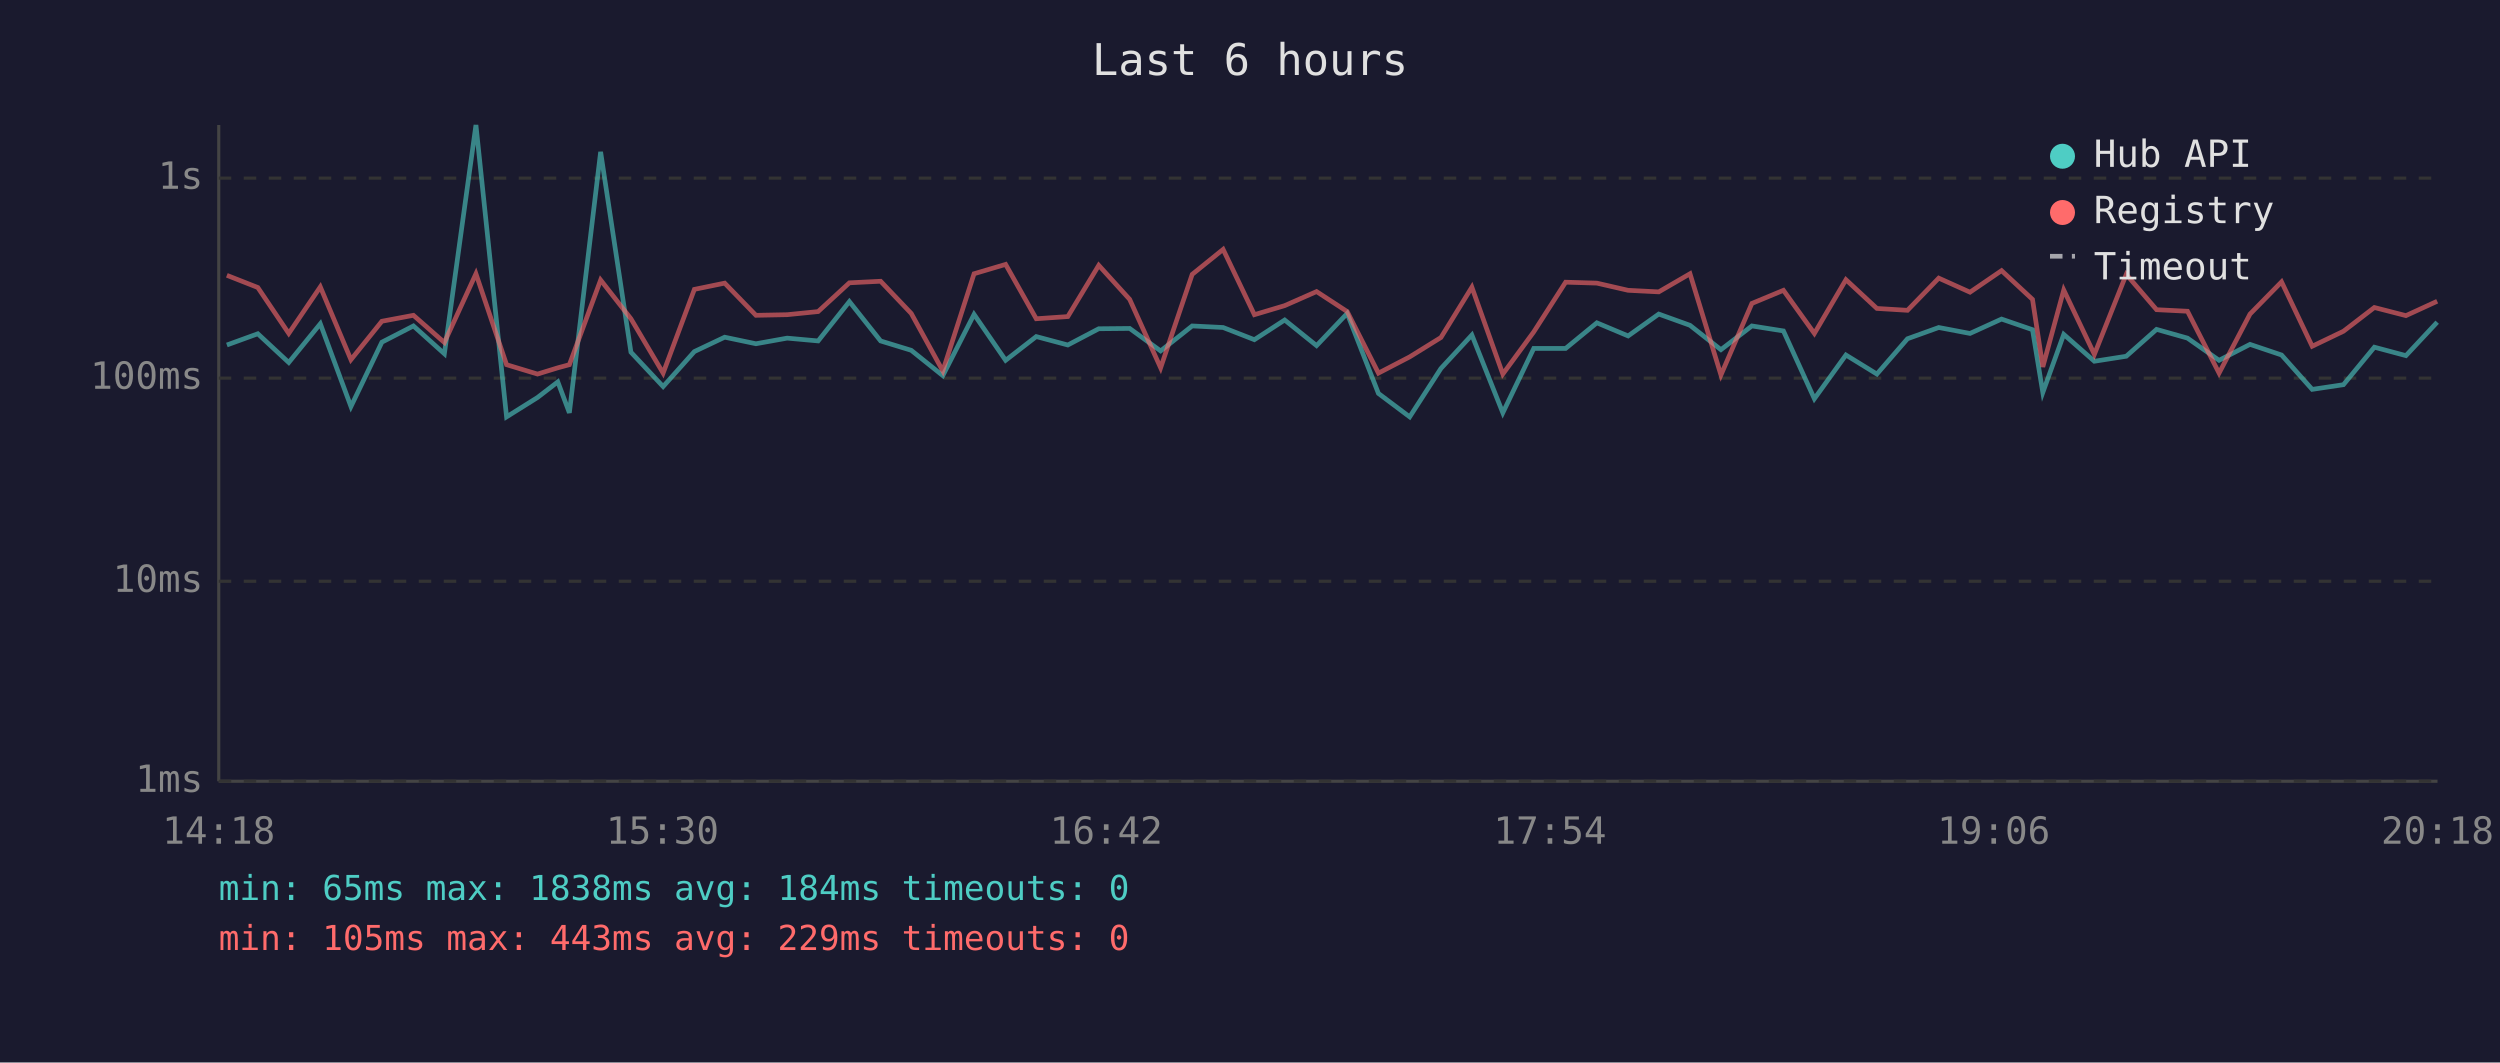
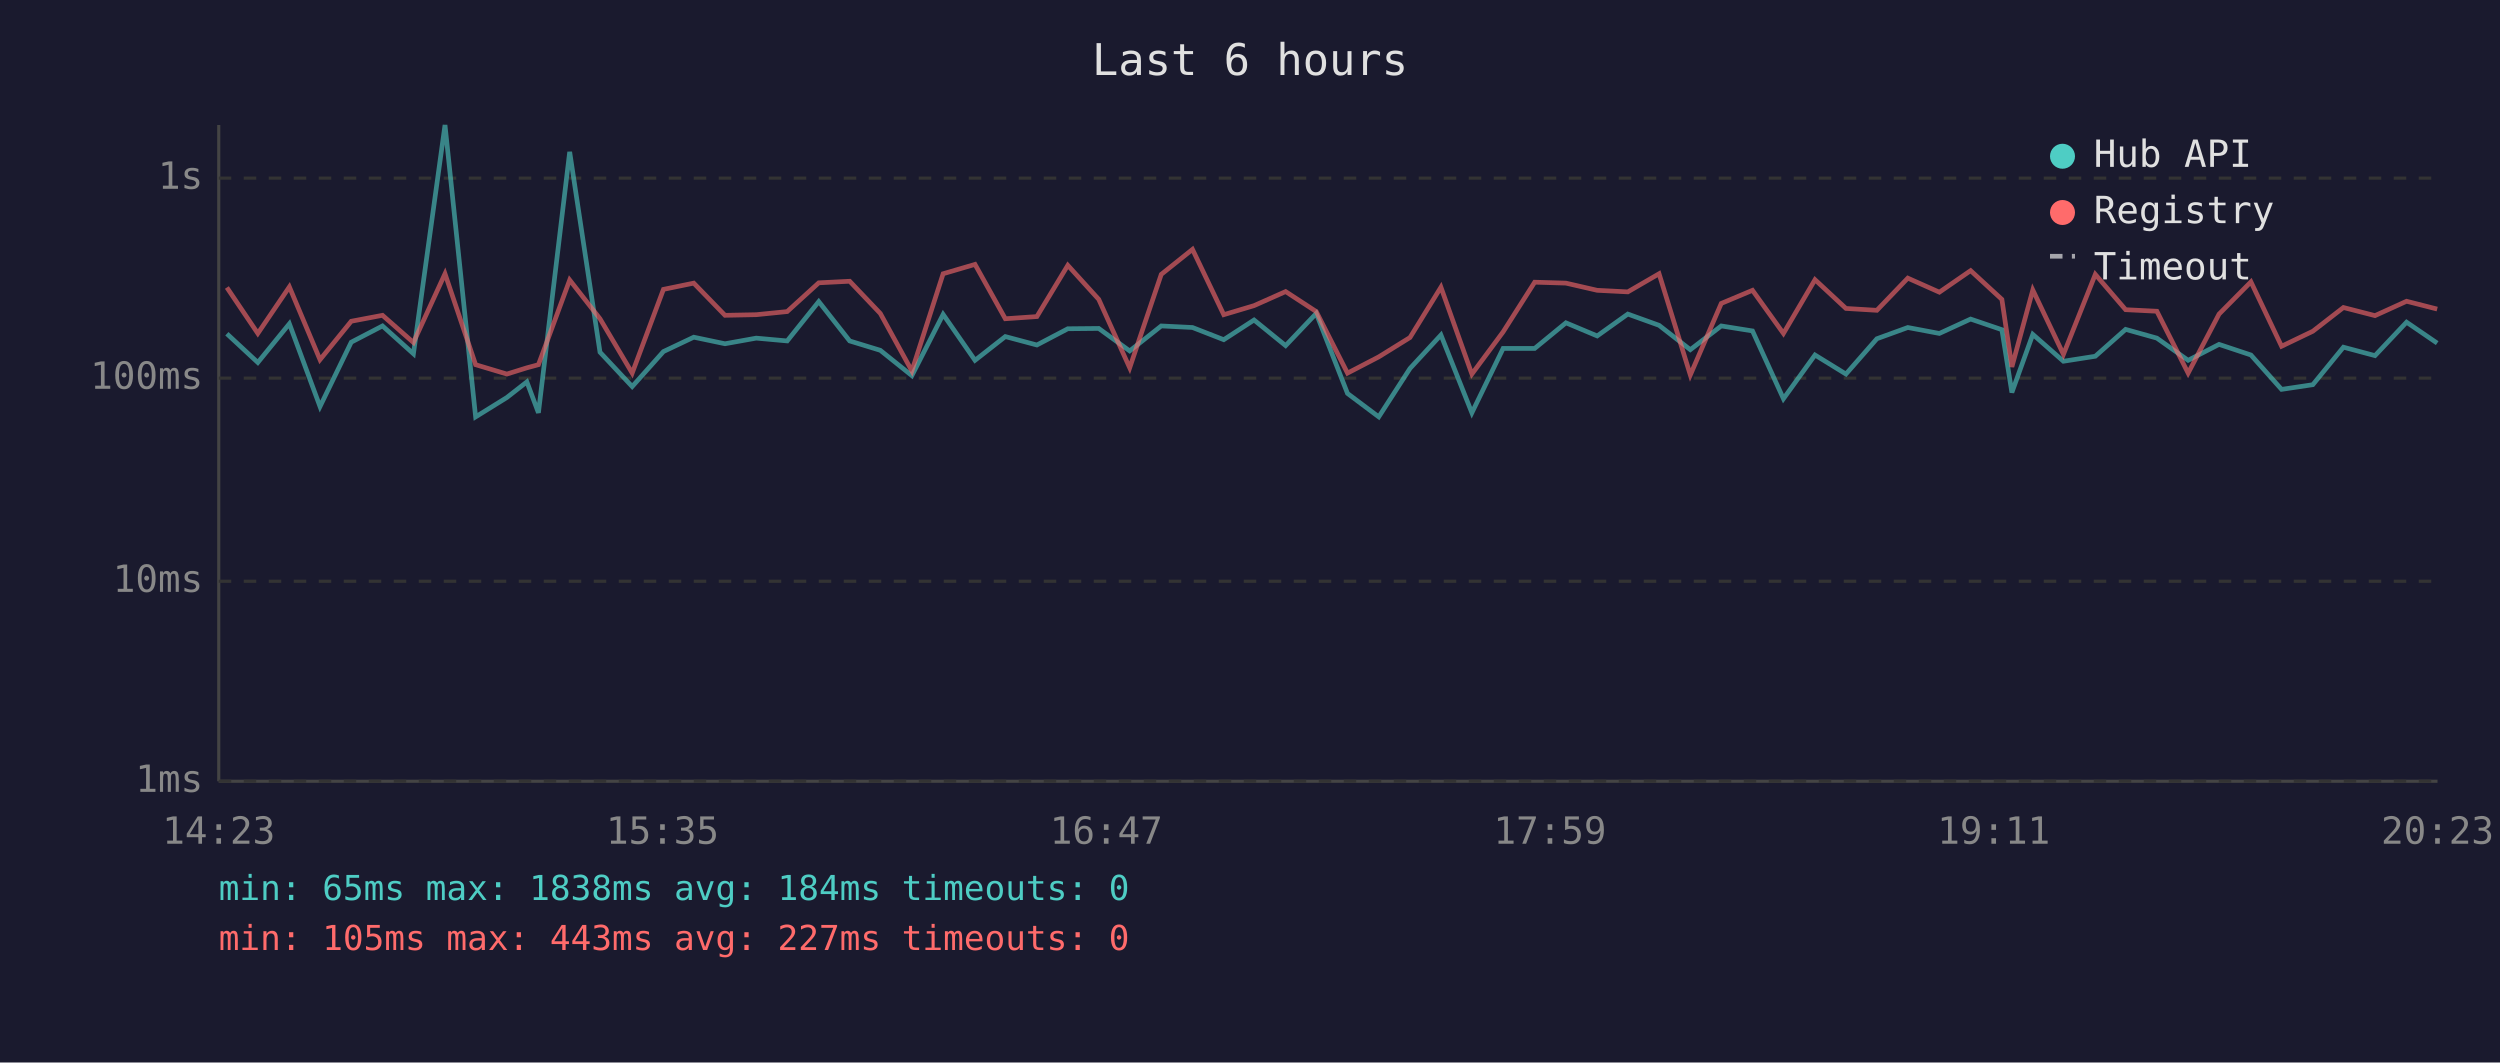
<svg xmlns="http://www.w3.org/2000/svg" viewBox="0 0 800 340" font-family="monospace" font-size="12">
  <rect width="800" height="340" fill="#1a1a2e" />
  <text x="400" y="24" fill="#e0e0e0" font-size="14" text-anchor="middle">Last 6 hours</text>
  <line x1="70" y1="40" x2="70" y2="250" stroke="#444" stroke-width="1" />
  <line x1="70" y1="250" x2="780" y2="250" stroke="#444" stroke-width="1" />
  <line x1="70" y1="250" x2="780" y2="250" stroke="#333" stroke-width="1" stroke-dasharray="4" />
  <text x="65" y="250" fill="#888" text-anchor="end" dominant-baseline="middle">1ms</text>
  <line x1="70" y1="186" x2="780" y2="186" stroke="#333" stroke-width="1" stroke-dasharray="4" />
  <text x="65" y="186" fill="#888" text-anchor="end" dominant-baseline="middle">10ms</text>
  <line x1="70" y1="121" x2="780" y2="121" stroke="#333" stroke-width="1" stroke-dasharray="4" />
  <text x="65" y="121" fill="#888" text-anchor="end" dominant-baseline="middle">100ms</text>
  <line x1="70" y1="57" x2="780" y2="57" stroke="#333" stroke-width="1" stroke-dasharray="4" />
  <text x="65" y="57" fill="#888" text-anchor="end" dominant-baseline="middle">1s</text>
-   <text x="70" y="270" fill="#888" text-anchor="middle">14:18</text>
-   <text x="212" y="270" fill="#888" text-anchor="middle">15:30</text>
-   <text x="354" y="270" fill="#888" text-anchor="middle">16:42</text>
-   <text x="496" y="270" fill="#888" text-anchor="middle">17:54</text>
-   <text x="638" y="270" fill="#888" text-anchor="middle">19:06</text>
-   <text x="780" y="270" fill="#888" text-anchor="middle">20:18</text>
-   <polyline points="72.6,110.4 82.5,106.8 92.4,116.0 102.5,103.6 112.3,130.1 122.2,109.5 132.3,104.3 142.2,113.2 152.3,40.0 162.1,133.4 172.0,127.2 178.5,122.2 182.2,132.1 192.2,48.6 201.9,112.7 212.2,123.7 222.2,112.5 231.9,107.9 241.9,110.0 251.9,108.2 261.8,109.1 271.8,96.5 281.8,109.1 291.6,112.1 301.7,120.2 311.7,100.6 321.8,115.3 331.6,107.7 341.7,110.4 351.6,105.2 361.5,105.1 371.4,112.3 381.5,104.3 391.4,104.8 401.4,108.7 411.1,102.4 421.3,110.6 431.1,100.3 441.1,125.9 451.1,133.4 461.1,117.9 471.0,107.2 480.9,132.1 490.8,111.5 501.0,111.5 511.0,103.3 521.0,107.5 530.8,100.5 540.8,104.1 550.7,111.9 560.6,104.3 570.7,105.9 580.6,127.6 590.7,113.6 600.6,119.7 610.4,108.4 620.4,104.8 630.4,106.7 640.5,102.1 650.4,105.5 653.7,125.6 660.4,107.0 670.2,115.6 680.4,114.0 690.1,105.4 700.0,108.2 710.1,115.3 720.0,110.2 730.1,113.6 739.9,124.6 749.9,123.1 759.8,111.1 769.9,113.8 779.9,103.1" fill="none" stroke="#4ecdc4" stroke-width="1.5" opacity="0.6" />
-   <polyline points="72.6,88.1 82.5,92.0 92.4,106.7 102.5,91.8 112.3,115.1 122.2,102.8 132.3,100.9 142.2,109.6 152.3,87.6 162.1,116.7 172.0,119.7 178.5,117.7 182.2,116.7 192.2,89.6 201.9,102.0 212.2,119.4 222.2,92.6 231.9,90.6 241.9,100.9 251.9,100.7 261.8,99.7 271.8,90.5 281.8,90.0 291.6,100.3 301.7,118.7 311.7,87.6 321.8,84.6 331.6,102.0 341.7,101.3 351.6,84.9 361.5,95.8 371.4,117.7 381.5,87.8 391.4,79.8 401.4,100.7 411.1,97.8 421.3,93.3 431.1,99.7 441.1,119.4 451.1,114.2 461.1,108.0 471.0,91.9 480.9,119.7 490.8,106.2 501.0,90.3 511.0,90.6 521.0,92.9 530.8,93.4 540.8,87.6 550.7,120.0 560.6,97.1 570.7,92.9 580.6,106.7 590.7,89.5 600.6,98.7 610.4,99.3 620.4,89.0 630.4,93.5 640.5,86.6 650.4,95.8 653.7,117.4 660.4,92.8 670.2,113.4 680.4,87.8 690.1,99.1 700.0,99.6 710.1,119.4 720.0,100.5 730.1,90.2 739.9,110.8 749.9,106.0 759.8,98.4 769.9,101.0 779.9,96.4" fill="none" stroke="#ff6b6b" stroke-width="1.5" opacity="0.6" />
+   <text x="70" y="270" fill="#888" text-anchor="middle">14:23</text>
+   <text x="212" y="270" fill="#888" text-anchor="middle">15:35</text>
+   <text x="354" y="270" fill="#888" text-anchor="middle">16:47</text>
+   <text x="496" y="270" fill="#888" text-anchor="middle">17:59</text>
+   <text x="638" y="270" fill="#888" text-anchor="middle">19:11</text>
+   <text x="780" y="270" fill="#888" text-anchor="middle">20:23</text>
+   <polyline points="72.6,106.8 82.5,116.0 92.6,103.6 102.4,130.1 112.4,109.5 122.4,104.3 132.3,113.2 142.4,40.0 152.2,133.4 162.2,127.2 168.6,122.2 172.3,132.1 182.3,48.6 192.0,112.7 202.3,123.7 212.3,112.5 222.0,107.9 232.0,110.0 242.0,108.2 251.9,109.1 262.0,96.5 271.9,109.1 281.7,112.1 291.8,120.2 301.8,100.6 312.0,115.3 321.7,107.7 331.8,110.4 341.7,105.2 351.6,105.1 361.5,112.3 371.6,104.3 381.6,104.8 391.6,108.7 401.3,102.4 411.4,110.6 421.2,100.3 431.2,125.9 441.2,133.4 451.2,117.9 461.1,107.2 471.0,132.1 481.0,111.5 491.1,111.5 501.1,103.3 511.1,107.5 520.9,100.5 530.9,104.1 540.9,111.9 550.8,104.3 560.8,105.9 570.7,127.6 580.8,113.6 590.7,119.7 600.6,108.4 610.5,104.8 620.6,106.7 630.6,102.1 640.6,105.5 643.8,125.6 650.5,107.0 660.3,115.6 670.5,114.0 680.2,105.4 690.2,108.2 700.2,115.3 710.1,110.2 720.3,113.6 730.1,124.6 740.1,123.1 749.9,111.1 760.0,113.8 770.1,103.1 779.9,109.8" fill="none" stroke="#4ecdc4" stroke-width="1.5" opacity="0.6" />
+   <polyline points="72.6,92.0 82.5,106.7 92.6,91.8 102.4,115.1 112.4,102.8 122.4,100.9 132.3,109.6 142.4,87.6 152.2,116.7 162.2,119.7 168.6,117.7 172.3,116.7 182.3,89.6 192.0,102.0 202.3,119.4 212.3,92.6 222.0,90.6 232.0,100.9 242.0,100.7 251.9,99.7 262.0,90.5 271.9,90.0 281.7,100.3 291.8,118.7 301.8,87.6 312.0,84.6 321.7,102.0 331.8,101.3 341.7,84.9 351.6,95.8 361.5,117.7 371.6,87.8 381.6,79.8 391.6,100.7 401.3,97.8 411.4,93.3 421.2,99.7 431.2,119.4 441.2,114.2 451.2,108.0 461.1,91.9 471.0,119.7 481.0,106.2 491.1,90.3 501.1,90.6 511.1,92.9 520.9,93.4 530.9,87.6 540.9,120.0 550.8,97.1 560.8,92.9 570.7,106.7 580.8,89.5 590.7,98.7 600.6,99.3 610.5,89.0 620.6,93.5 630.6,86.6 640.6,95.8 643.8,117.4 650.5,92.8 660.3,113.4 670.5,87.8 680.2,99.1 690.2,99.6 700.2,119.4 710.1,100.5 720.3,90.2 730.1,110.8 740.1,106.0 749.9,98.4 760.0,101.0 770.1,96.4 779.9,98.9" fill="none" stroke="#ff6b6b" stroke-width="1.5" opacity="0.6" />
  <circle cx="660" cy="50" r="4" fill="#4ecdc4" />
  <text x="670" y="50" fill="#e0e0e0" dominant-baseline="middle">Hub API</text>
  <circle cx="660" cy="68" r="4" fill="#ff6b6b" />
  <text x="670" y="68" fill="#e0e0e0" dominant-baseline="middle">Registry</text>
  <line x1="656" y1="82" x2="664" y2="82" stroke="#e0e0e0" stroke-width="1.5" stroke-dasharray="4,3" opacity="0.7" />
  <text x="670" y="86" fill="#e0e0e0" dominant-baseline="middle">Timeout</text>
  <text x="70" y="288" fill="#4ecdc4" font-size="11">min: 65ms  max: 1838ms  avg: 184ms  timeouts: 0</text>
-   <text x="70" y="304" fill="#ff6b6b" font-size="11">min: 105ms  max: 443ms  avg: 229ms  timeouts: 0</text>
+   <text x="70" y="304" fill="#ff6b6b" font-size="11">min: 105ms  max: 443ms  avg: 227ms  timeouts: 0</text>
</svg>
